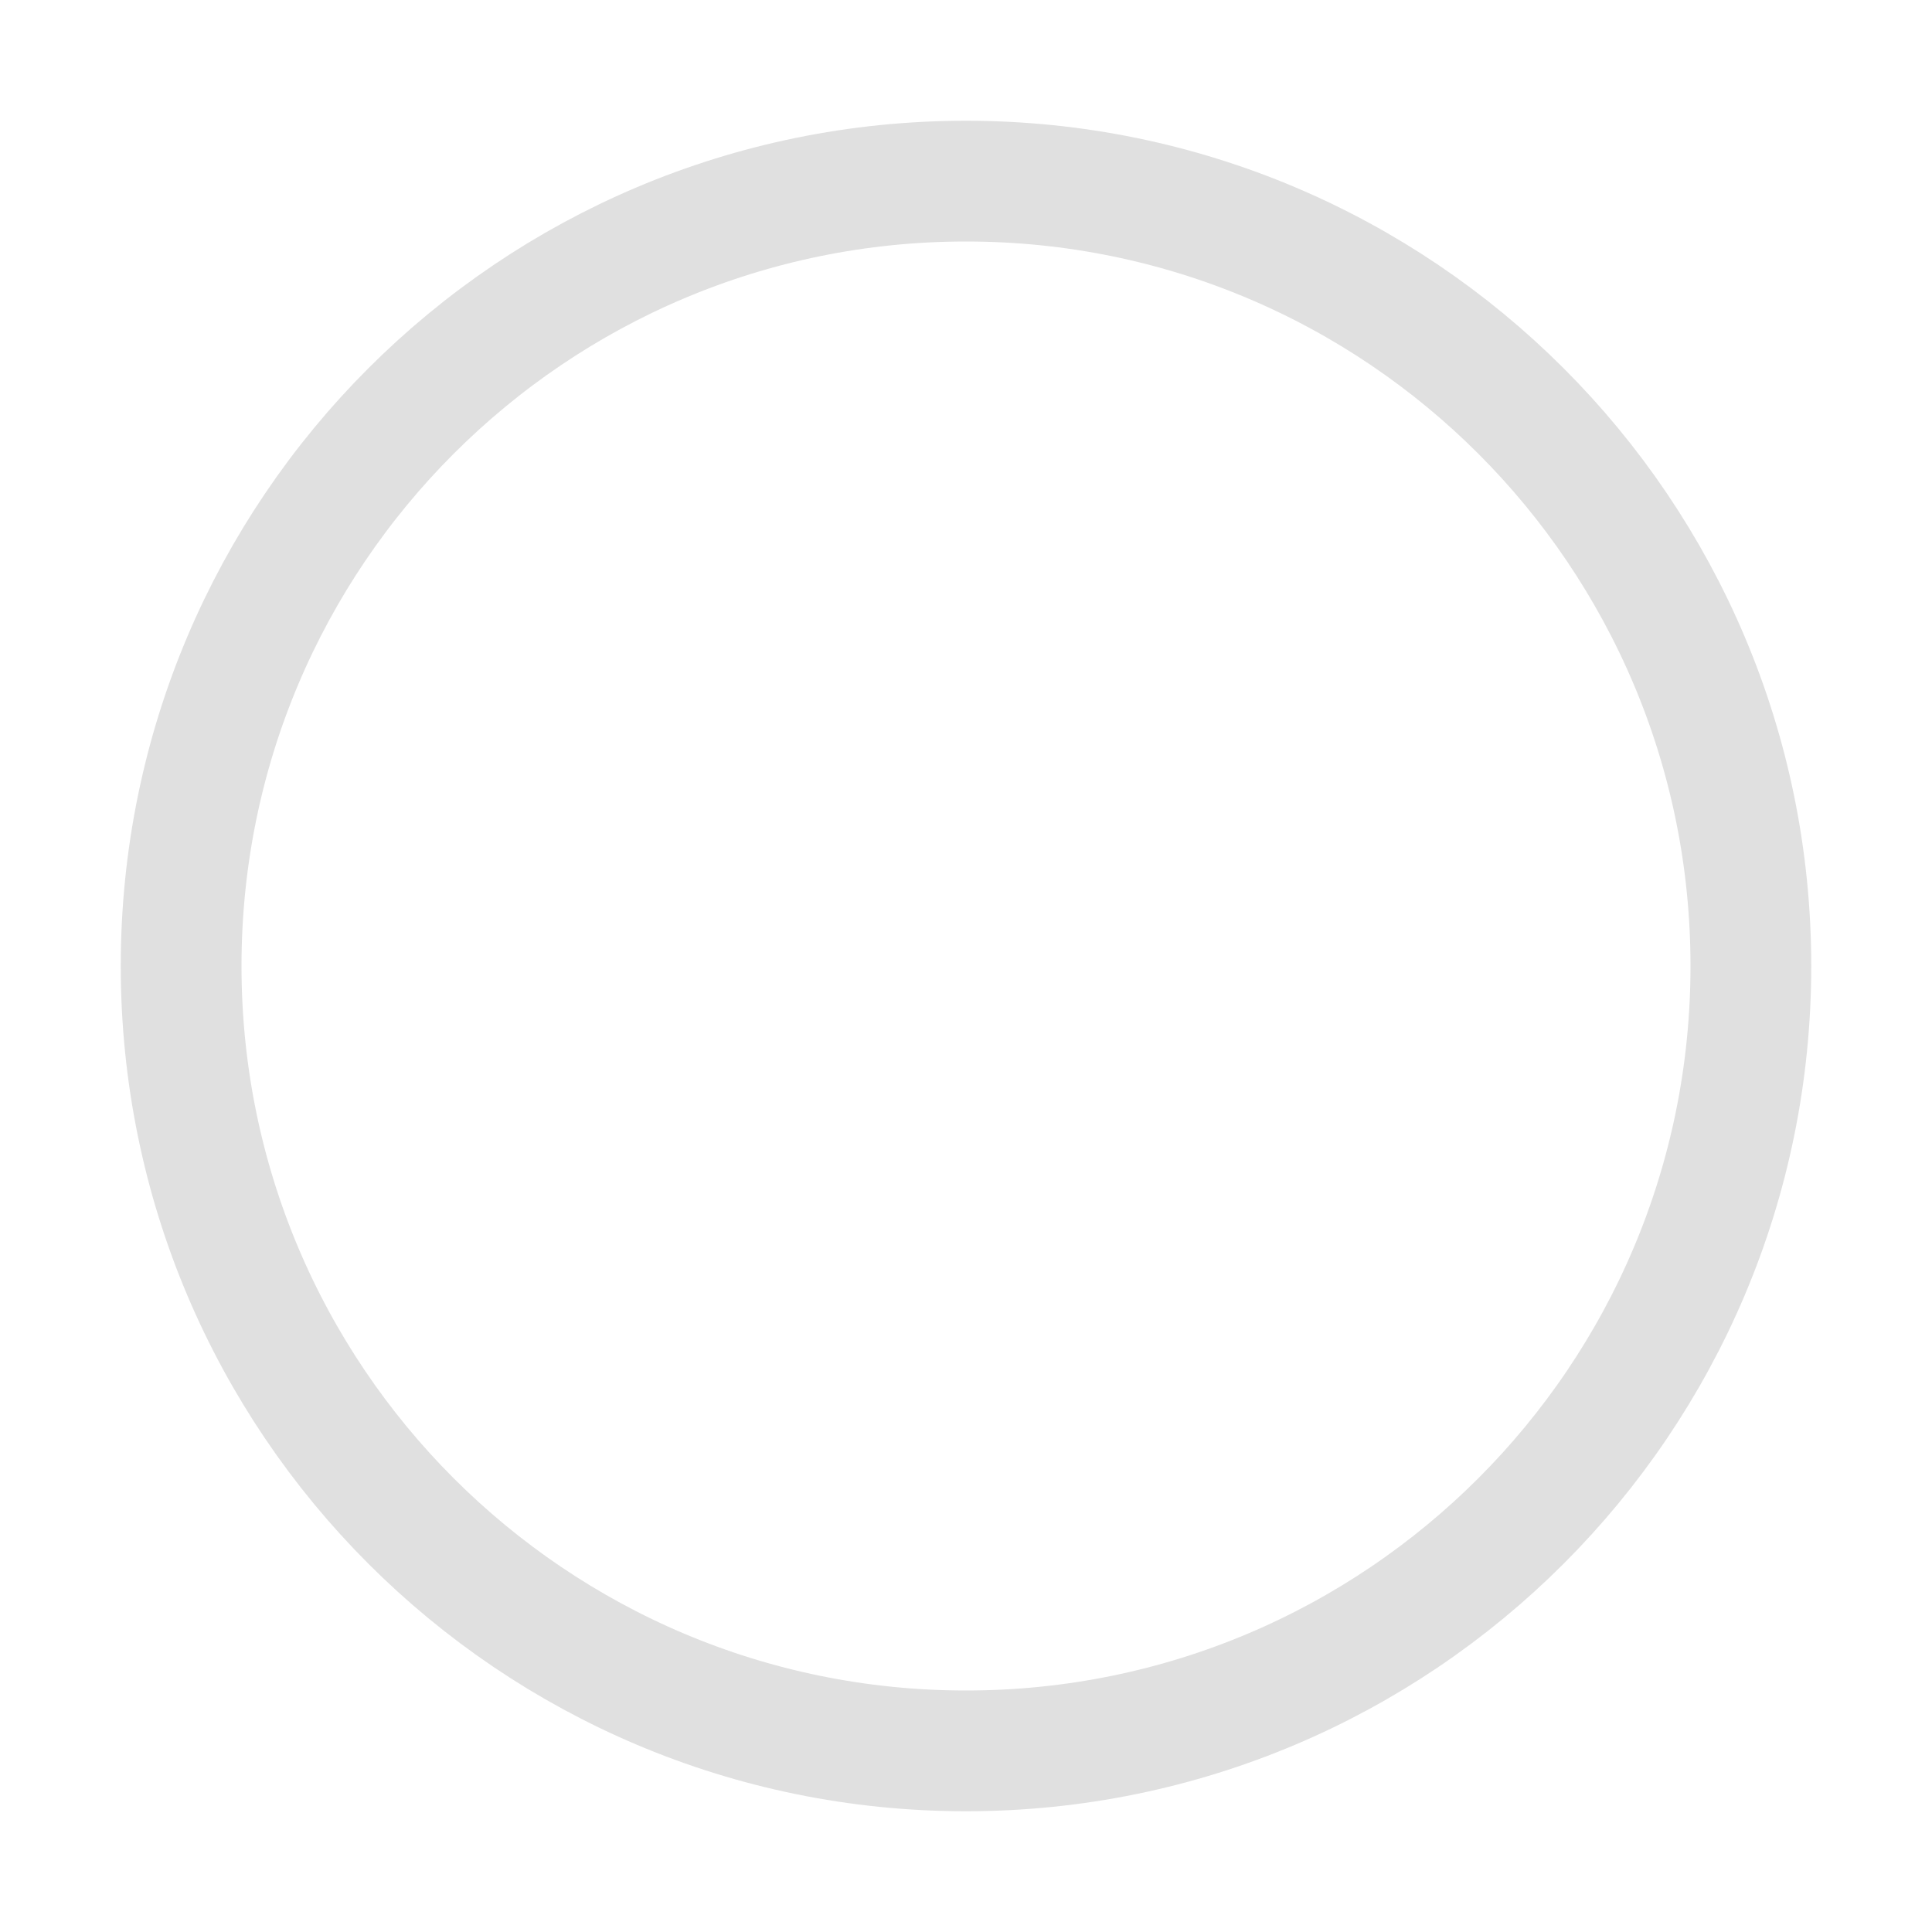
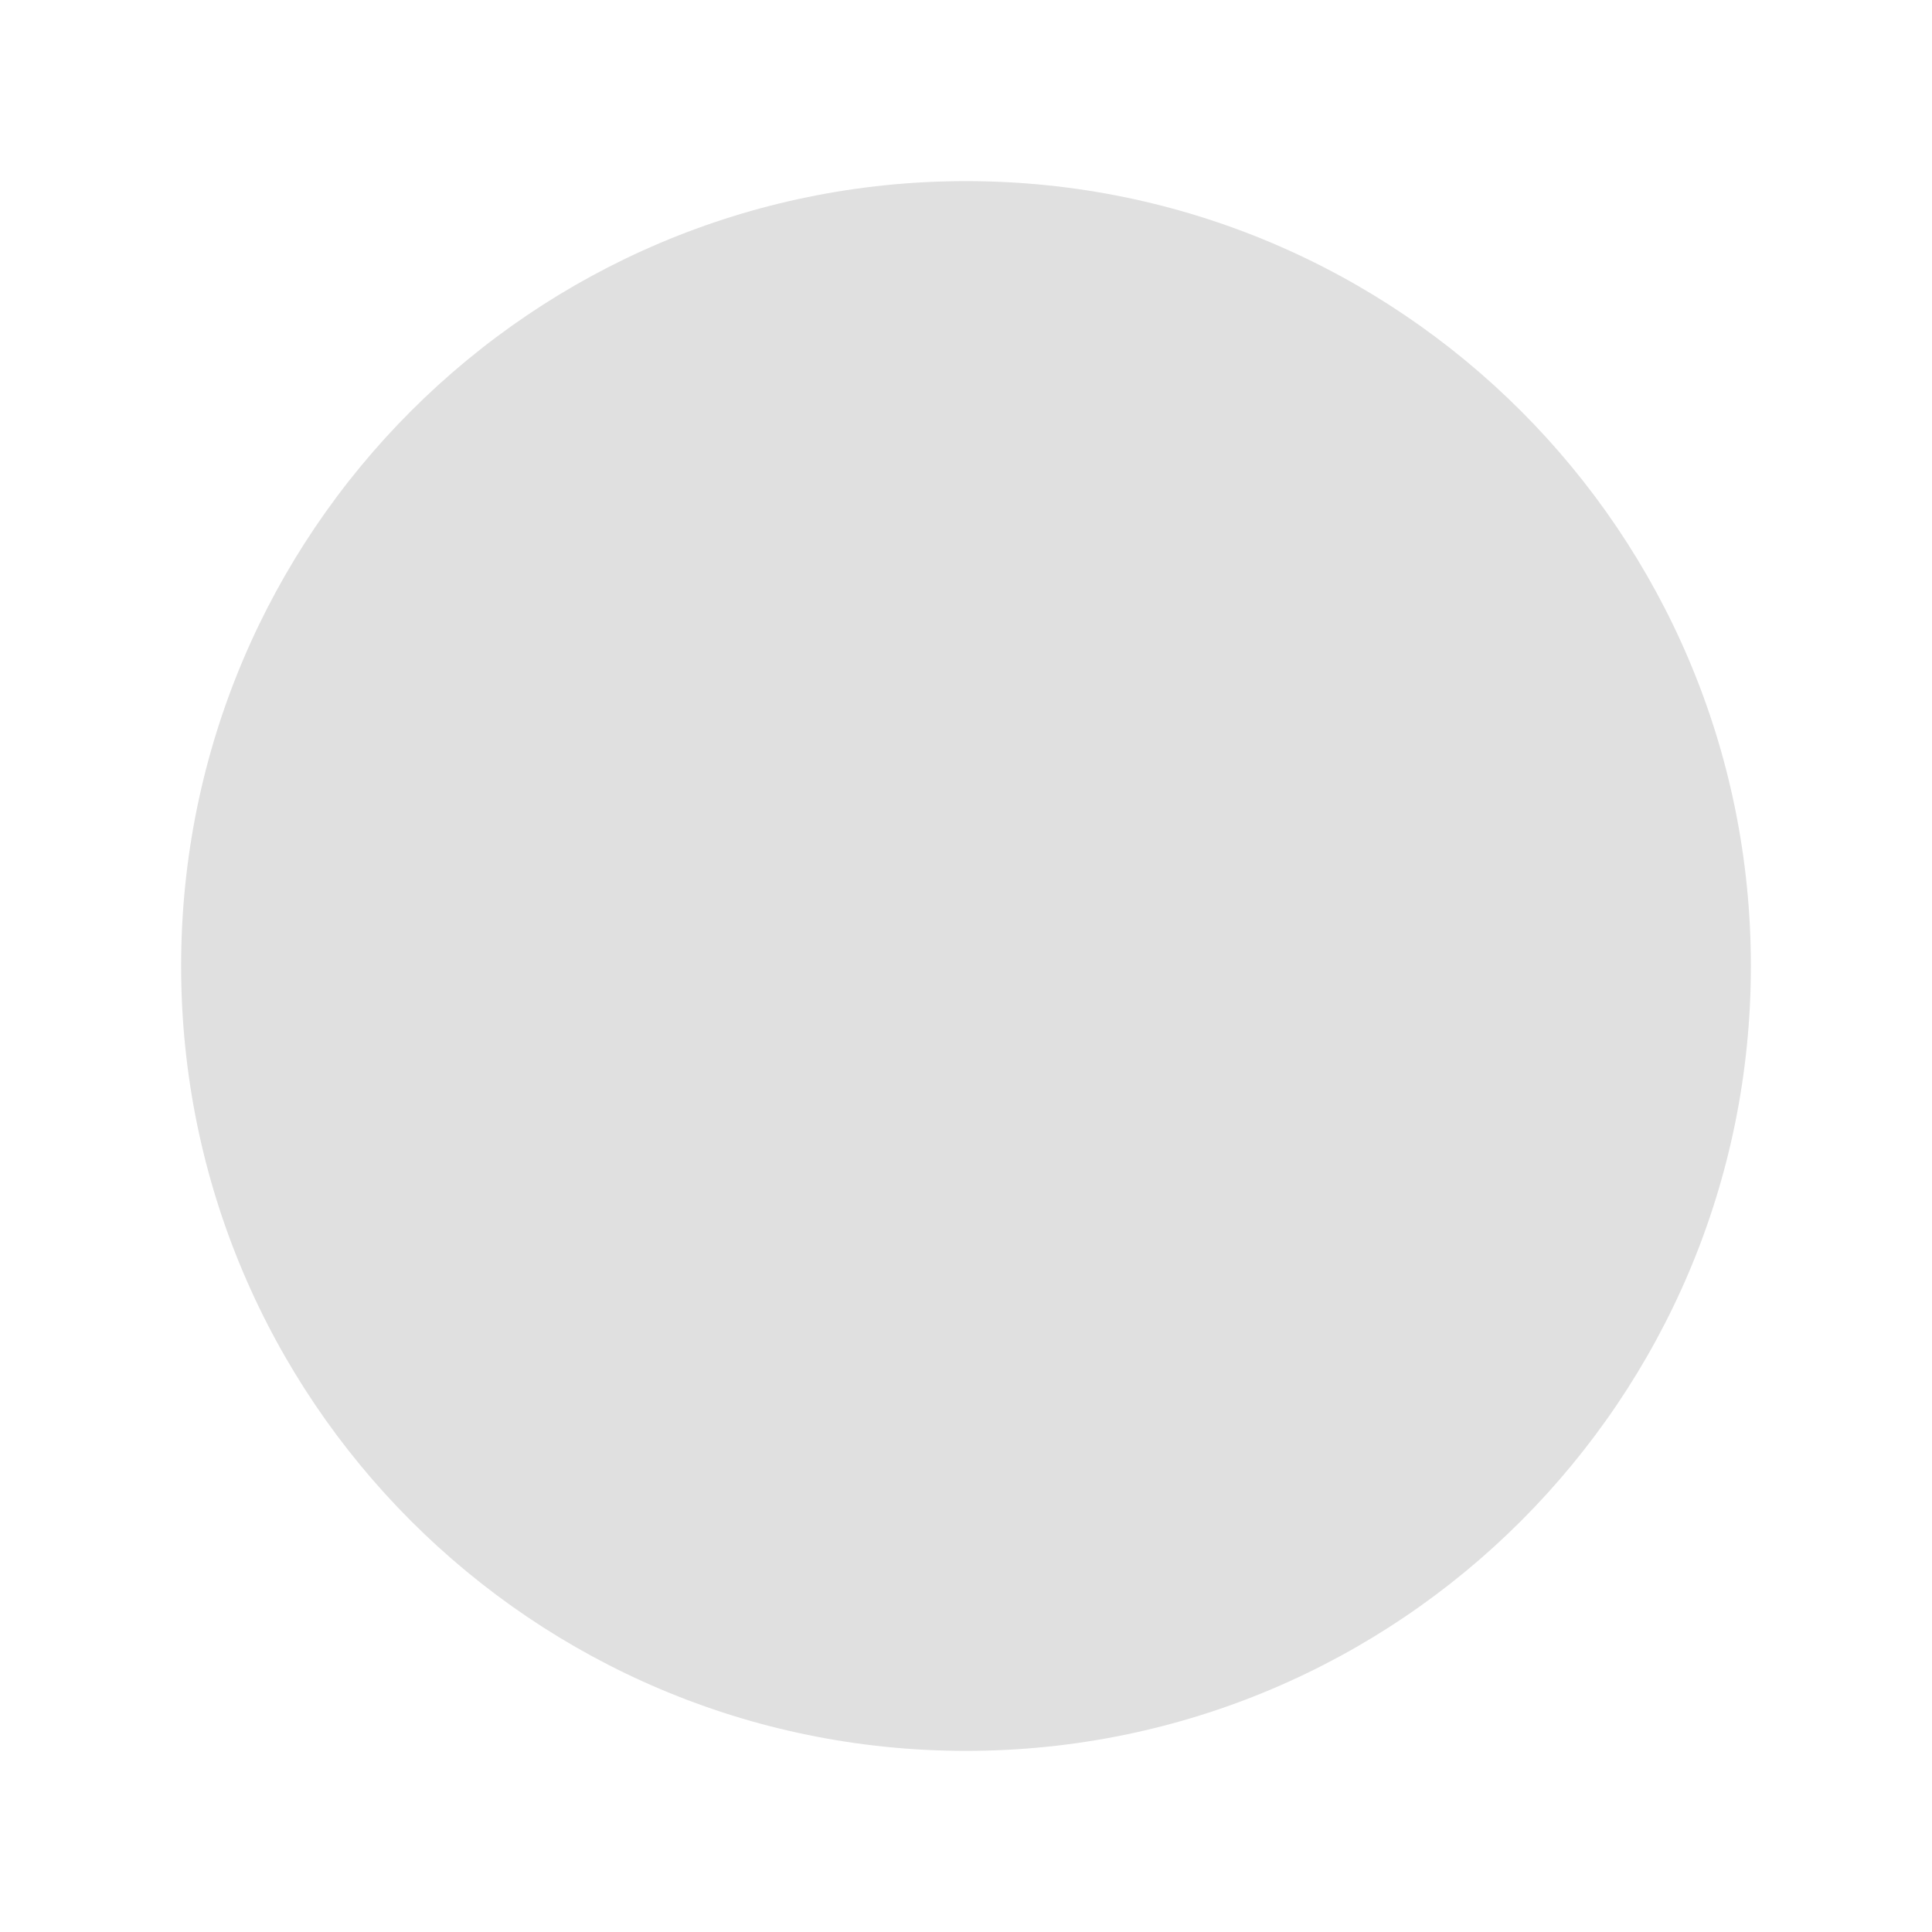
<svg xmlns="http://www.w3.org/2000/svg" width="16" height="16" viewBox="0 0 16 16">
-   <path fill="none" stroke="#e0e0e0" stroke-width="1" stroke-linecap="round" stroke-linejoin="round" d="M1.5 8A6.5 6.5 0 1 0 14.5 8A6.5 6.5 0 1 0 1.5 8Z" />
+   <path fill="#e0e0e0" d="M1.5 8A6.5 6.5 0 1 0 14.5 8A6.5 6.5 0 1 0 1.5 8Z" />
</svg>
